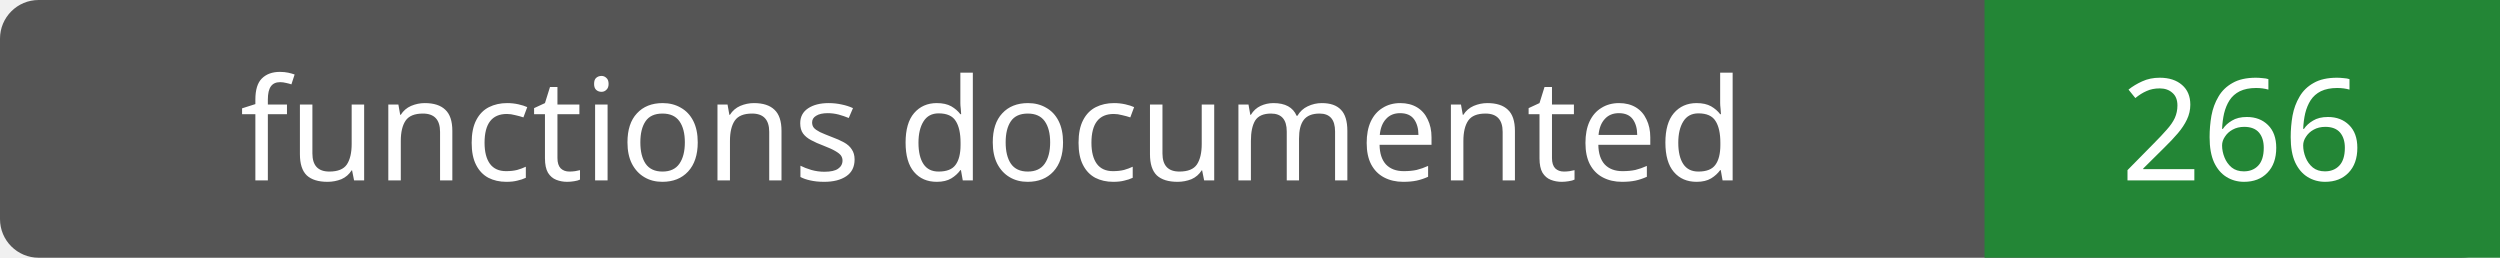
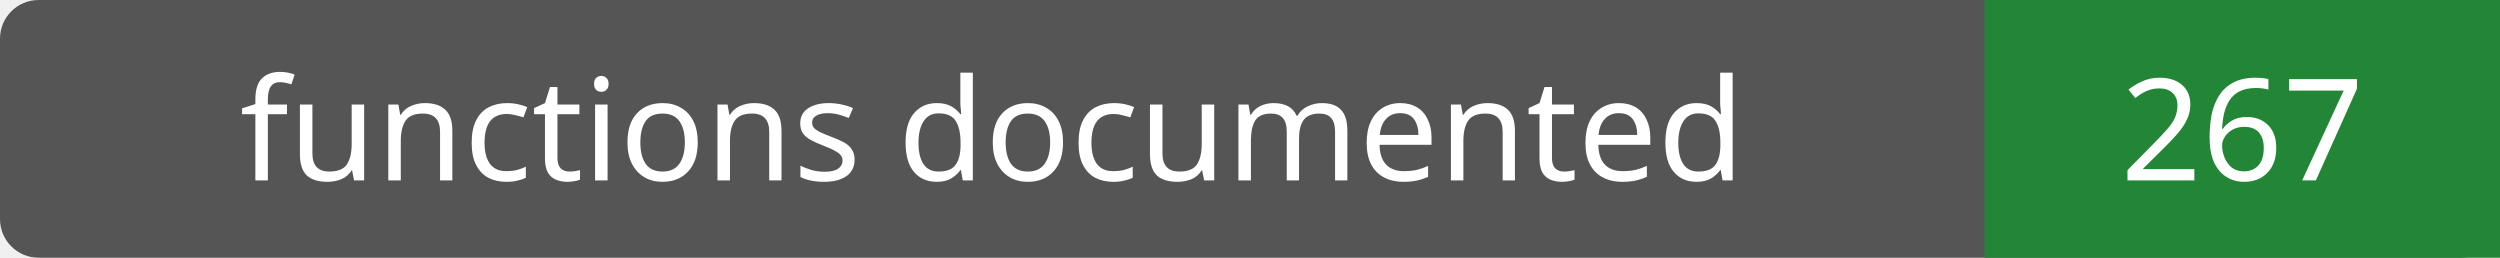
- <svg xmlns="http://www.w3.org/2000/svg" width="194" height="20" role="img" aria-label="functions documented: 266">
+ <svg xmlns="http://www.w3.org/2000/svg" width="194" height="20" role="img" aria-label="functions documented: 267">
  <rect width="194" height="20" rx="3" fill="#555" />
  <path fill="#238636" d="M154 0h40v20H154z" />
  <g fill="#fff" text-anchor="middle" font-family="Verdana,sans-serif" font-size="11">
    <text x="77.0" y="14">functions documented</text>
-     <text x="174.0" y="14">266</text>
+     <text x="174.0" y="14">267</text>
  </g>
</svg>
